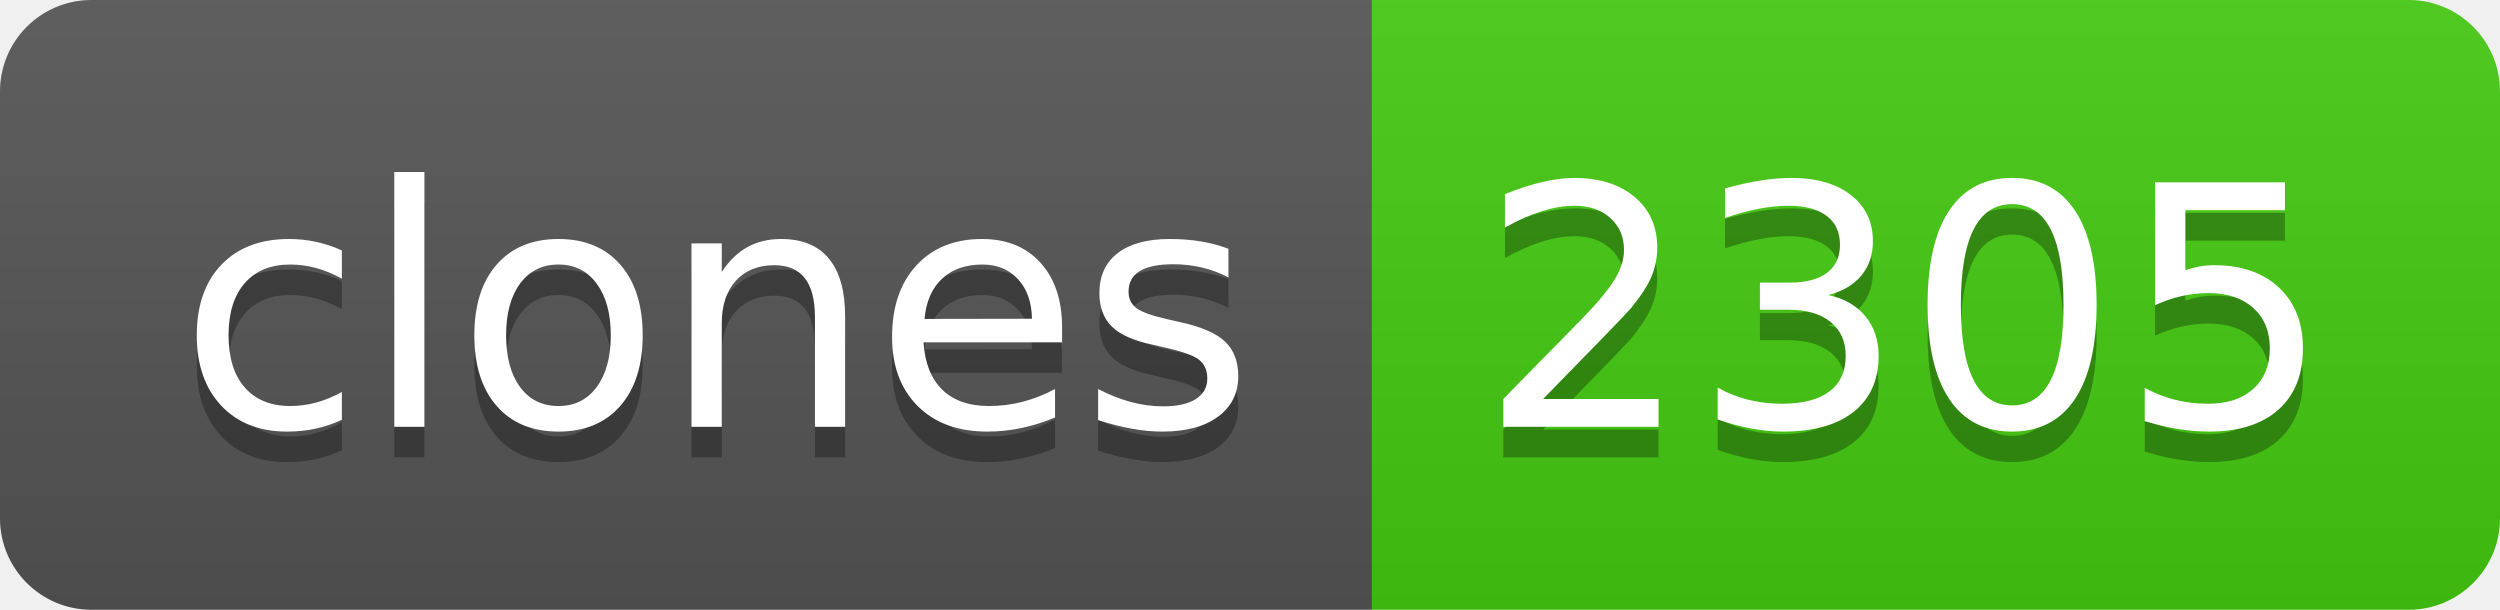
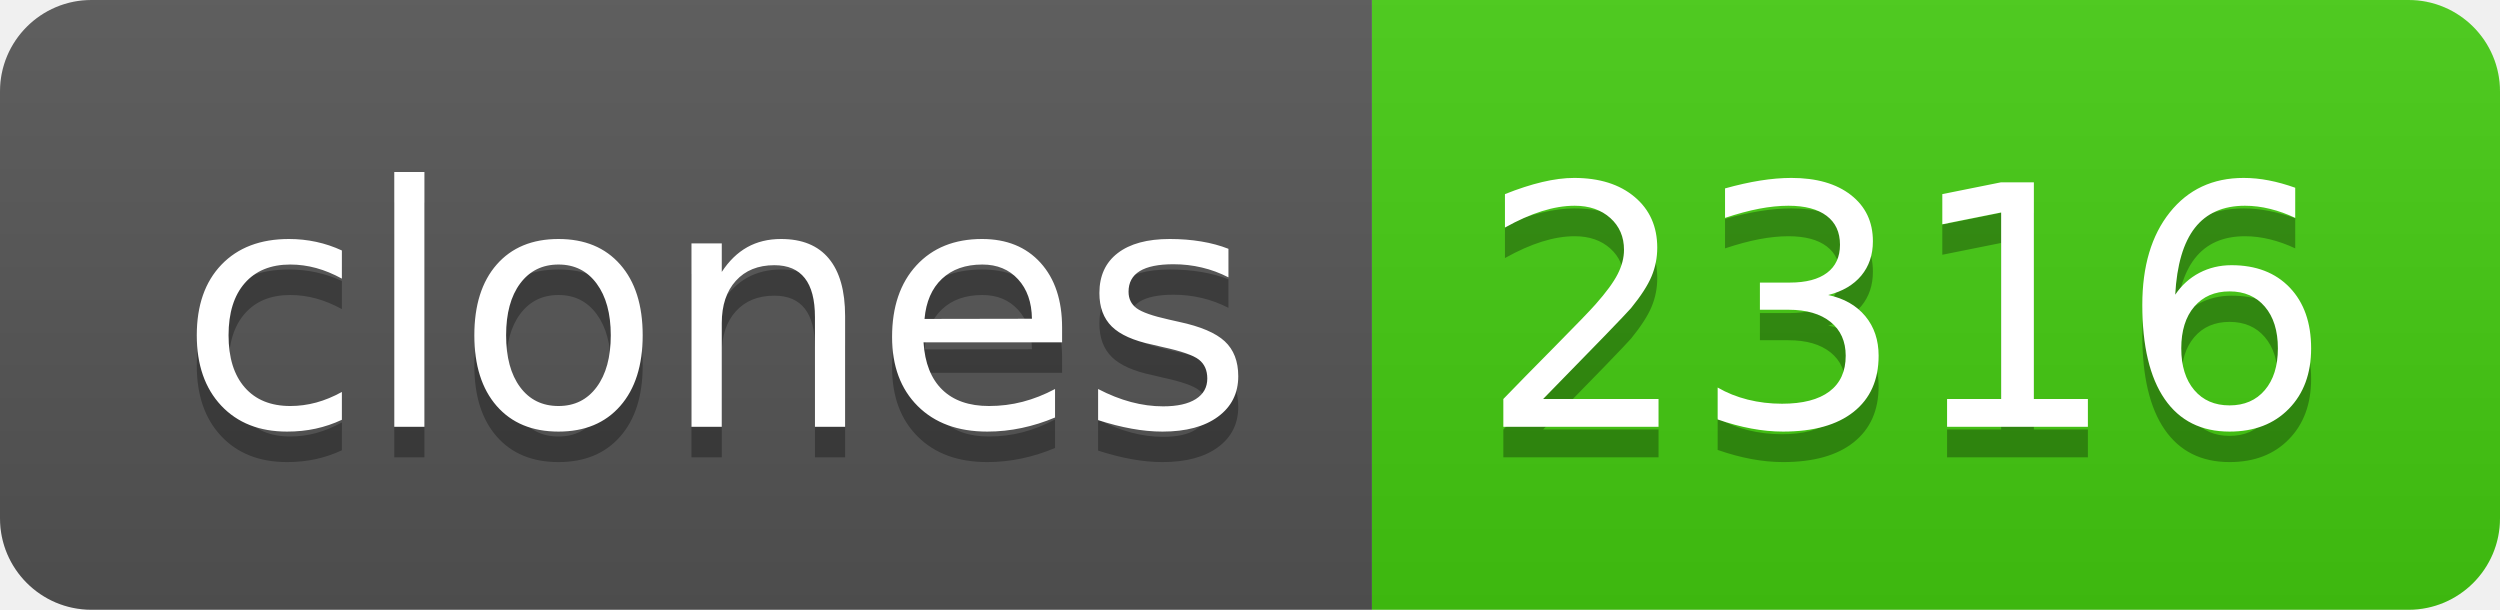
- <svg xmlns="http://www.w3.org/2000/svg" width="82" height="20" role="img" aria-label="clones: 2305">
+ <svg xmlns="http://www.w3.org/2000/svg" width="82" height="20" role="img" aria-label="clones: 2316">
  <linearGradient id="s" x2="0" y2="100%">
    <stop offset="0" stop-color="#bbb" stop-opacity=".1" />
    <stop offset="1" stop-opacity=".1" />
  </linearGradient>
  <clipPath id="r">
    <rect width="82" height="20" rx="3" fill="#fff" />
  </clipPath>
  <g clip-path="url(#r)">
    <rect width="45" height="20" fill="#555" />
    <rect x="45" width="37" height="20" fill="#4c1" />
    <rect width="82" height="20" fill="url(#s)" />
  </g>
  <g fill="#fff" text-anchor="middle" font-family="Verdana,Geneva,DejaVu Sans,sans-serif" text-rendering="geometricPrecision" font-size="110">
    <text aria-hidden="true" x="235" y="150" fill="#010101" fill-opacity=".3" transform="scale(.1)" textLength="350">clones</text>
    <text x="235" y="140" transform="scale(.1)" fill="#fff" textLength="350">clones</text>
-     <text aria-hidden="true" x="625" y="150" fill="#010101" fill-opacity=".3" transform="scale(.1)" textLength="270">2305</text>
-     <text x="625" y="140" transform="scale(.1)" fill="#fff" textLength="270">2305</text>
+     <text aria-hidden="true" x="625" y="150" fill="#010101" fill-opacity=".3" transform="scale(.1)" textLength="270">2316</text>
+     <text x="625" y="140" transform="scale(.1)" fill="#fff" textLength="270">2316</text>
  </g>
</svg>
